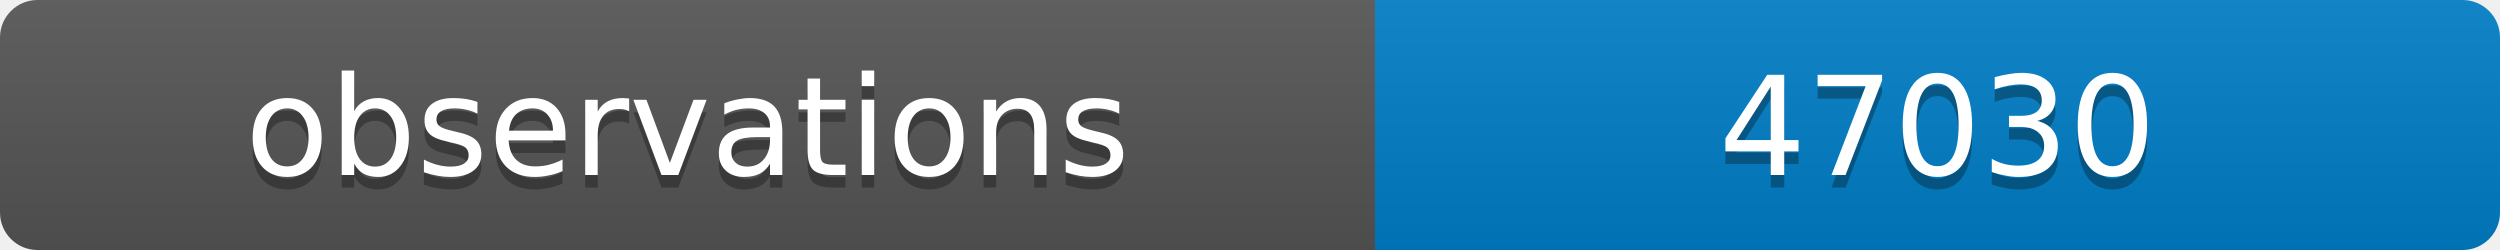
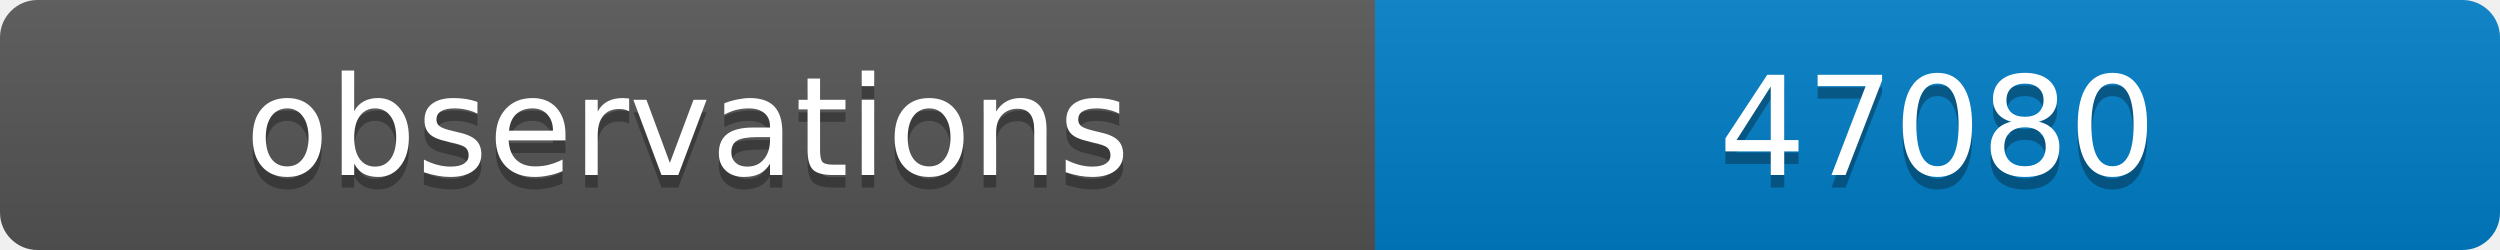
<svg xmlns="http://www.w3.org/2000/svg" width="200" height="20">
  <linearGradient id="b" x2="0" y2="100%">
    <stop offset="0" stop-color="#bbb" stop-opacity=".1" />
    <stop offset="1" stop-opacity=".1" />
  </linearGradient>
  <clipPath id="a">
    <rect width="200" height="20" rx="3" fill="#fff" />
  </clipPath>
  <g clip-path="url(#a)">
    <path fill="#555" d="M0 0h110v20H0z" />
    <path fill="#007ec6" d="M110 0h90v20H110z" />
    <path fill="url(#b)" d="M0 0h200v20H0z" />
  </g>
  <g fill="#fff" text-anchor="middle" font-family="DejaVu Sans,Verdana,Geneva,sans-serif" font-size="11">
    <text x="55" y="15" fill="#010101" fill-opacity=".3">observations</text>
    <text x="55" y="14">observations</text>
-     <text x="155" y="15" fill="#010101" fill-opacity=".3">47030</text>
-     <text x="155" y="14">47030</text>
+     <text x="155" y="15" fill="#010101" fill-opacity=".3">47080</text>
+     <text x="155" y="14">47080</text>
  </g>
</svg>
